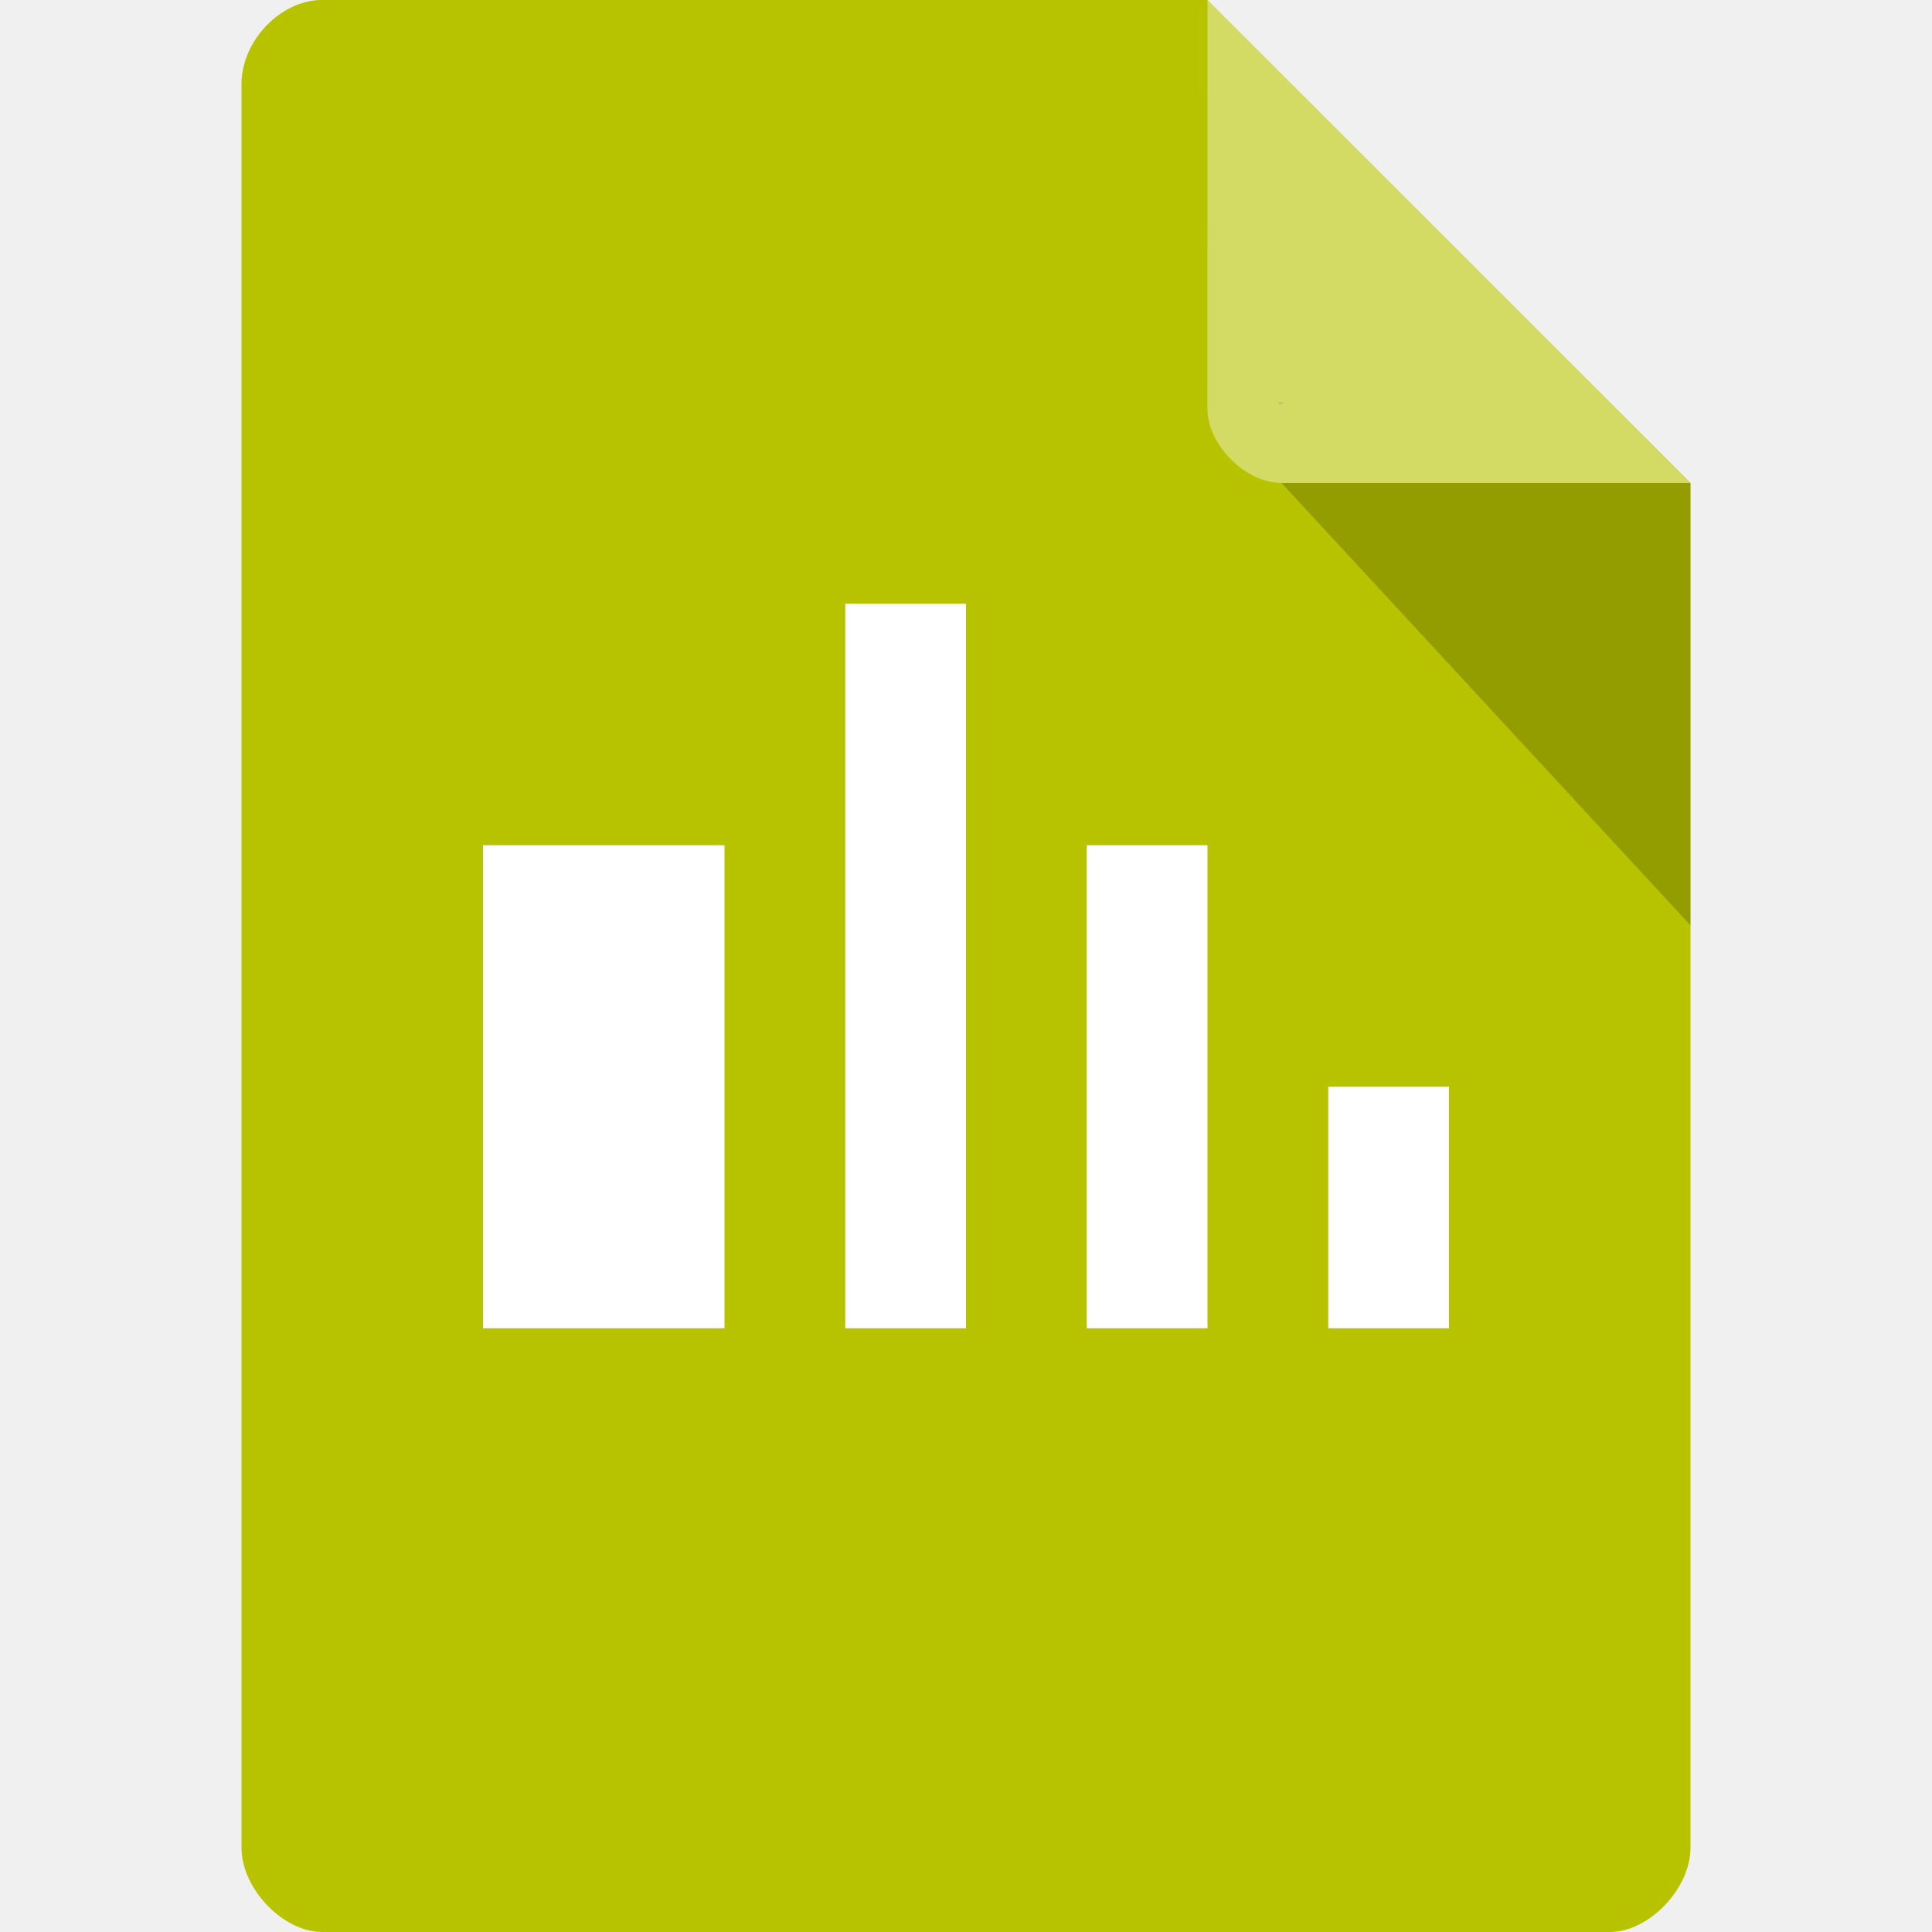
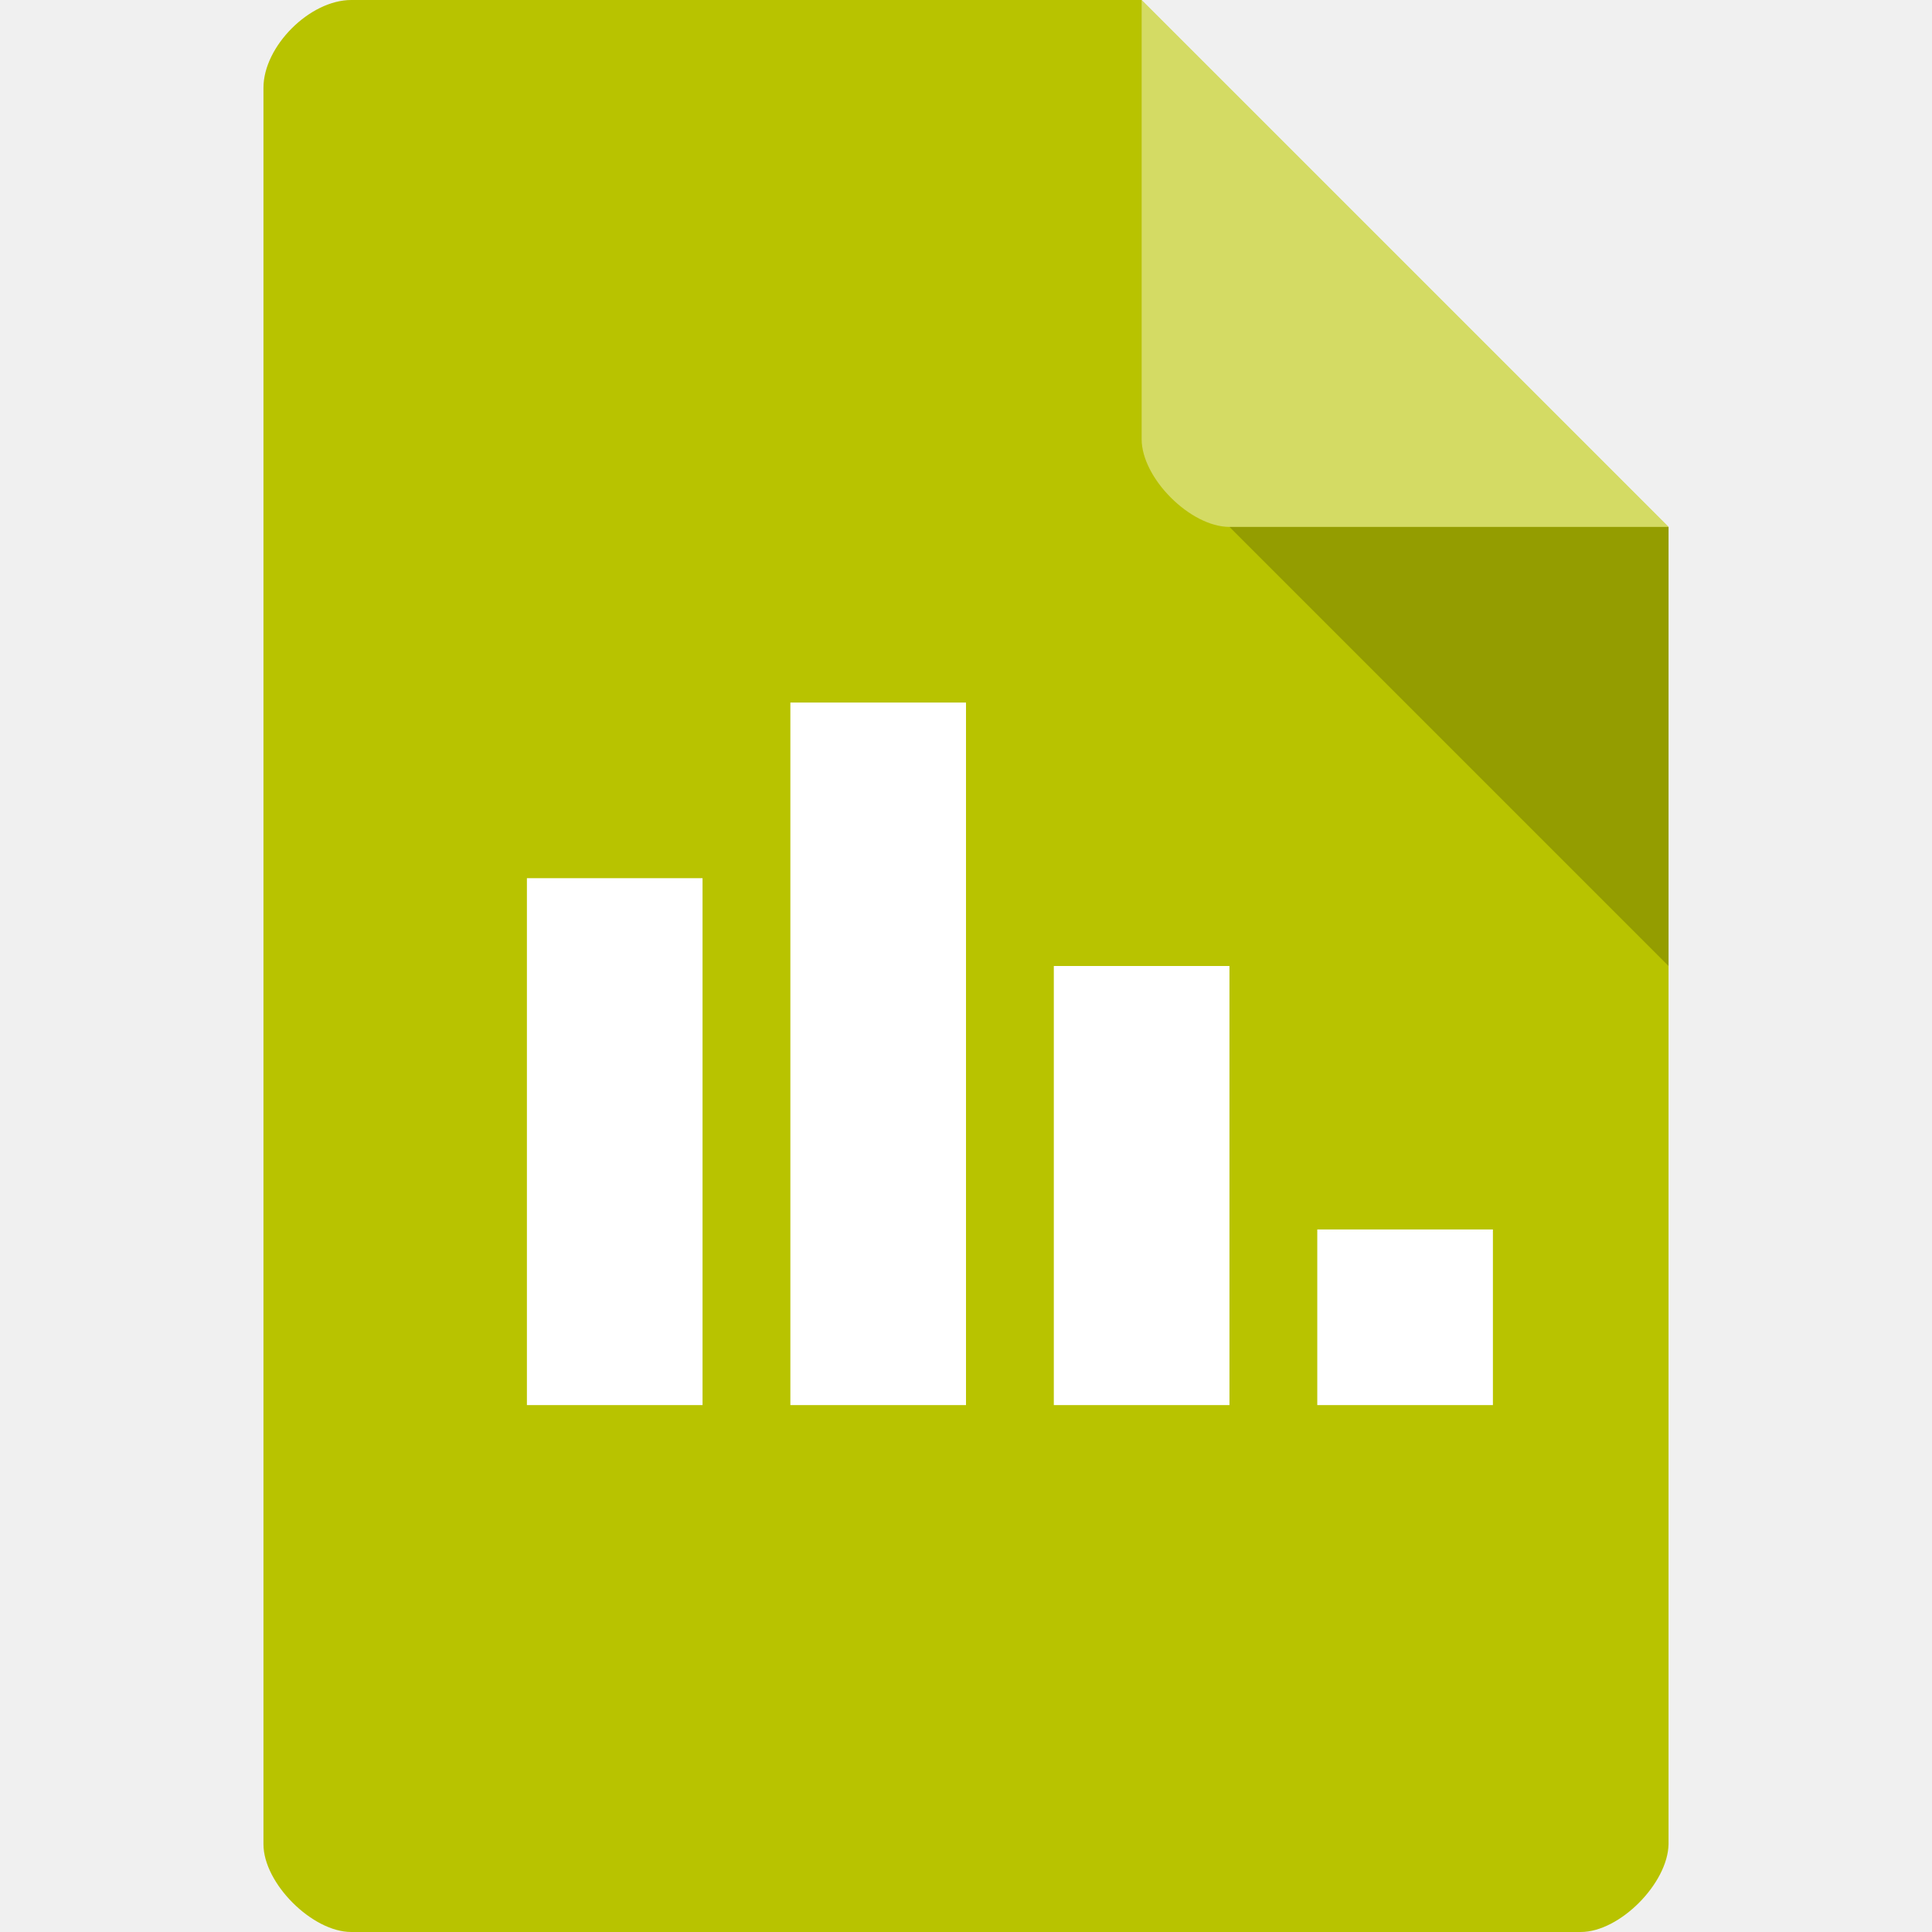
- <svg xmlns="http://www.w3.org/2000/svg" width="16" height="16" viewBox="0 0 16 16" id="svg2" version="1.1">
+ <svg xmlns="http://www.w3.org/2000/svg" width="22" height="22" viewBox="0 0 22 22" id="svg2" version="1.1">
  <defs id="defs30" />
-   <path style="fill:#b8c300;fill-opacity:1" d="M 2.668,-4.465e-4 C 2.324,-4.465e-4 2,0.338 2,0.696 L 2,15.303 C 2,15.641 2.344,16 2.668,16 l 10.664,0 C 13.656,16 14,15.641 14,15.303 L 14,4 10,-4.465e-4 z" id="path4-9" />
-   <path style="fill:#000000;fill-opacity:0.196" d="m 10.583,3.332 0.015,0.02 0.04,-0.02 z m 0.03,0.668 3.387,3.664 0,-3.664 z" id="path6" />
-   <path style="fill:#ffffff;fill-opacity:0.392" d="m 10,-4.465e-4 3.996,4 -3.384,0 c -0.299,0 -0.613,-0.317 -0.613,-0.616 z" id="path8" />
-   <path style="fill:#ffffff" id="path14" d="m 9,11 0,-4 1,0 0,4 z" />
-   <path style="fill:#ffffff" id="path16" d="M 7,11 7,5 8,5 8,11 z" />
-   <path style="fill:#ffffff" id="path18" d="M 4,11 4,7 6,7 6,11 z" />
-   <path style="fill:#ffffff" id="path20" d="m 11,11 0,-2 1,0 0,2 z" />
+   <path style="fill:#b8c300;fill-opacity:1" d="M 4,0 C 3.527,0 3,0.527 3,1 l 0,20 c 0,0.445 0.555,1 1,1 l 14,0 c 0.445,0 0.992,-0.555 1,-1 L 19,6 13,0 z" id="path4" />
+   <path style="fill:#000000;fill-opacity:0.196" d="m 14,6 5,5 0,-5 z" id="path6" />
+   <path style="fill:#ffffff" id="path14" d="m 12,16 0,-5 2,0 0,5 z" />
+   <path style="fill:#ffffff;fill-opacity:0.392" d="m 13,0 6,6 -5,0 C 13.555,6 13,5.445 13,5 z" id="path8" />
+   <path style="fill:#ffffff" id="path16" d="m 9,16 0,-8 2,0 0,8 z" />
+   <path style="fill:#ffffff" id="path18" d="m 6,16 0,-6 2,0 0,6 z" />
+   <path style="fill:#ffffff" id="path20" d="m 15,16 0,-2 2,0 0,2 z" />
</svg>
